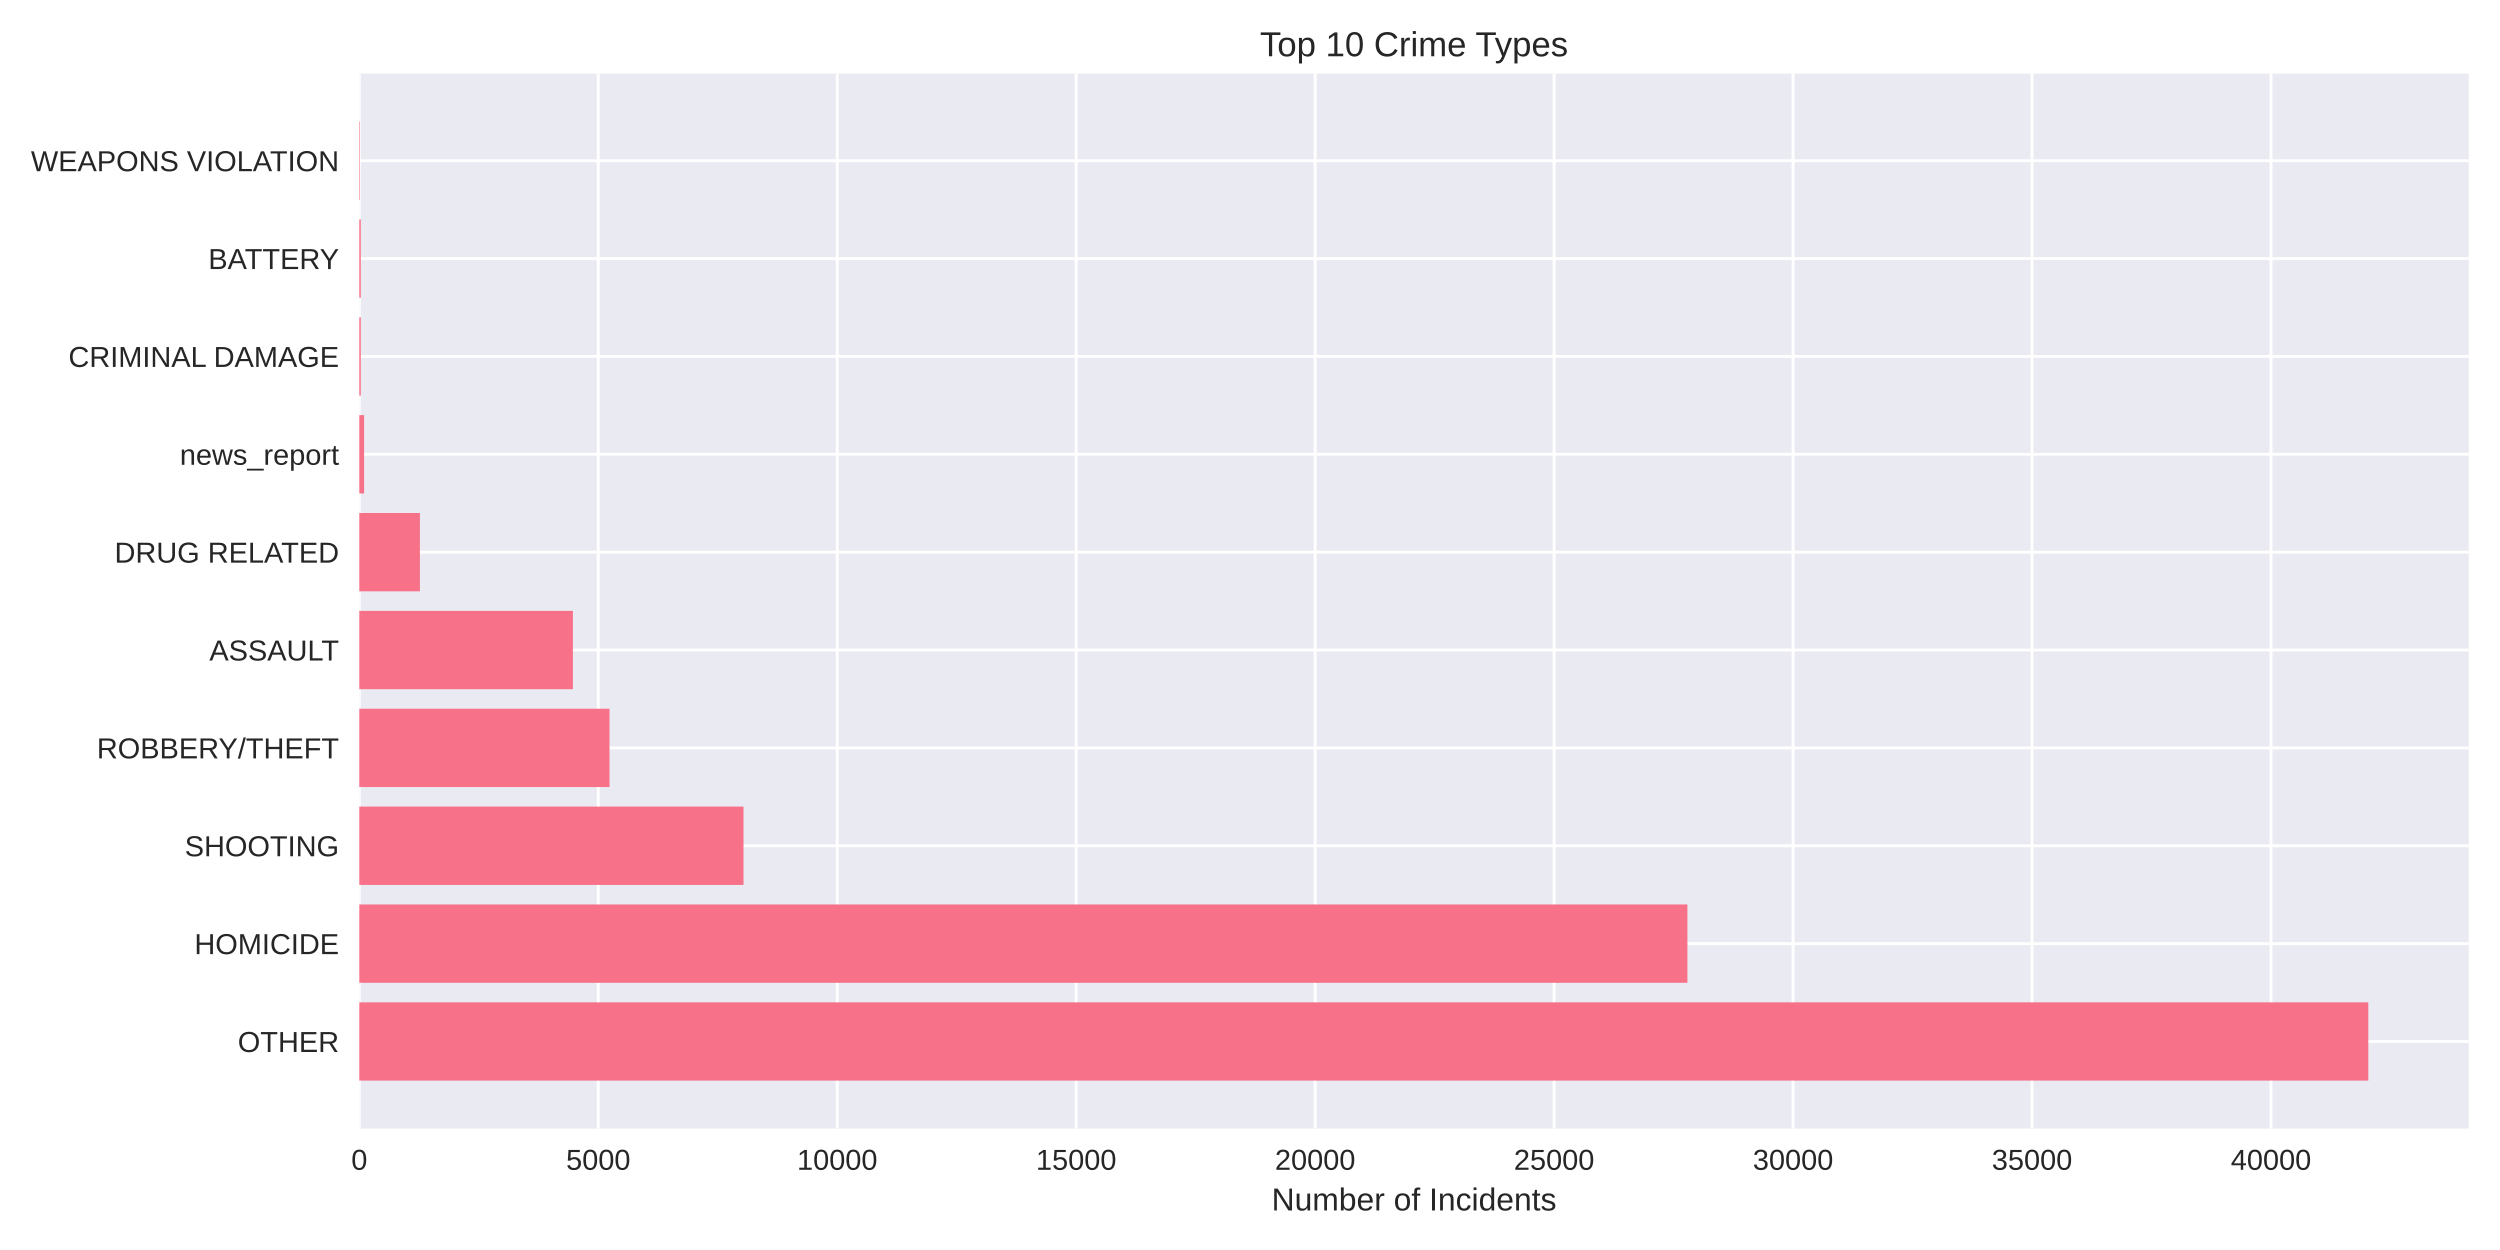
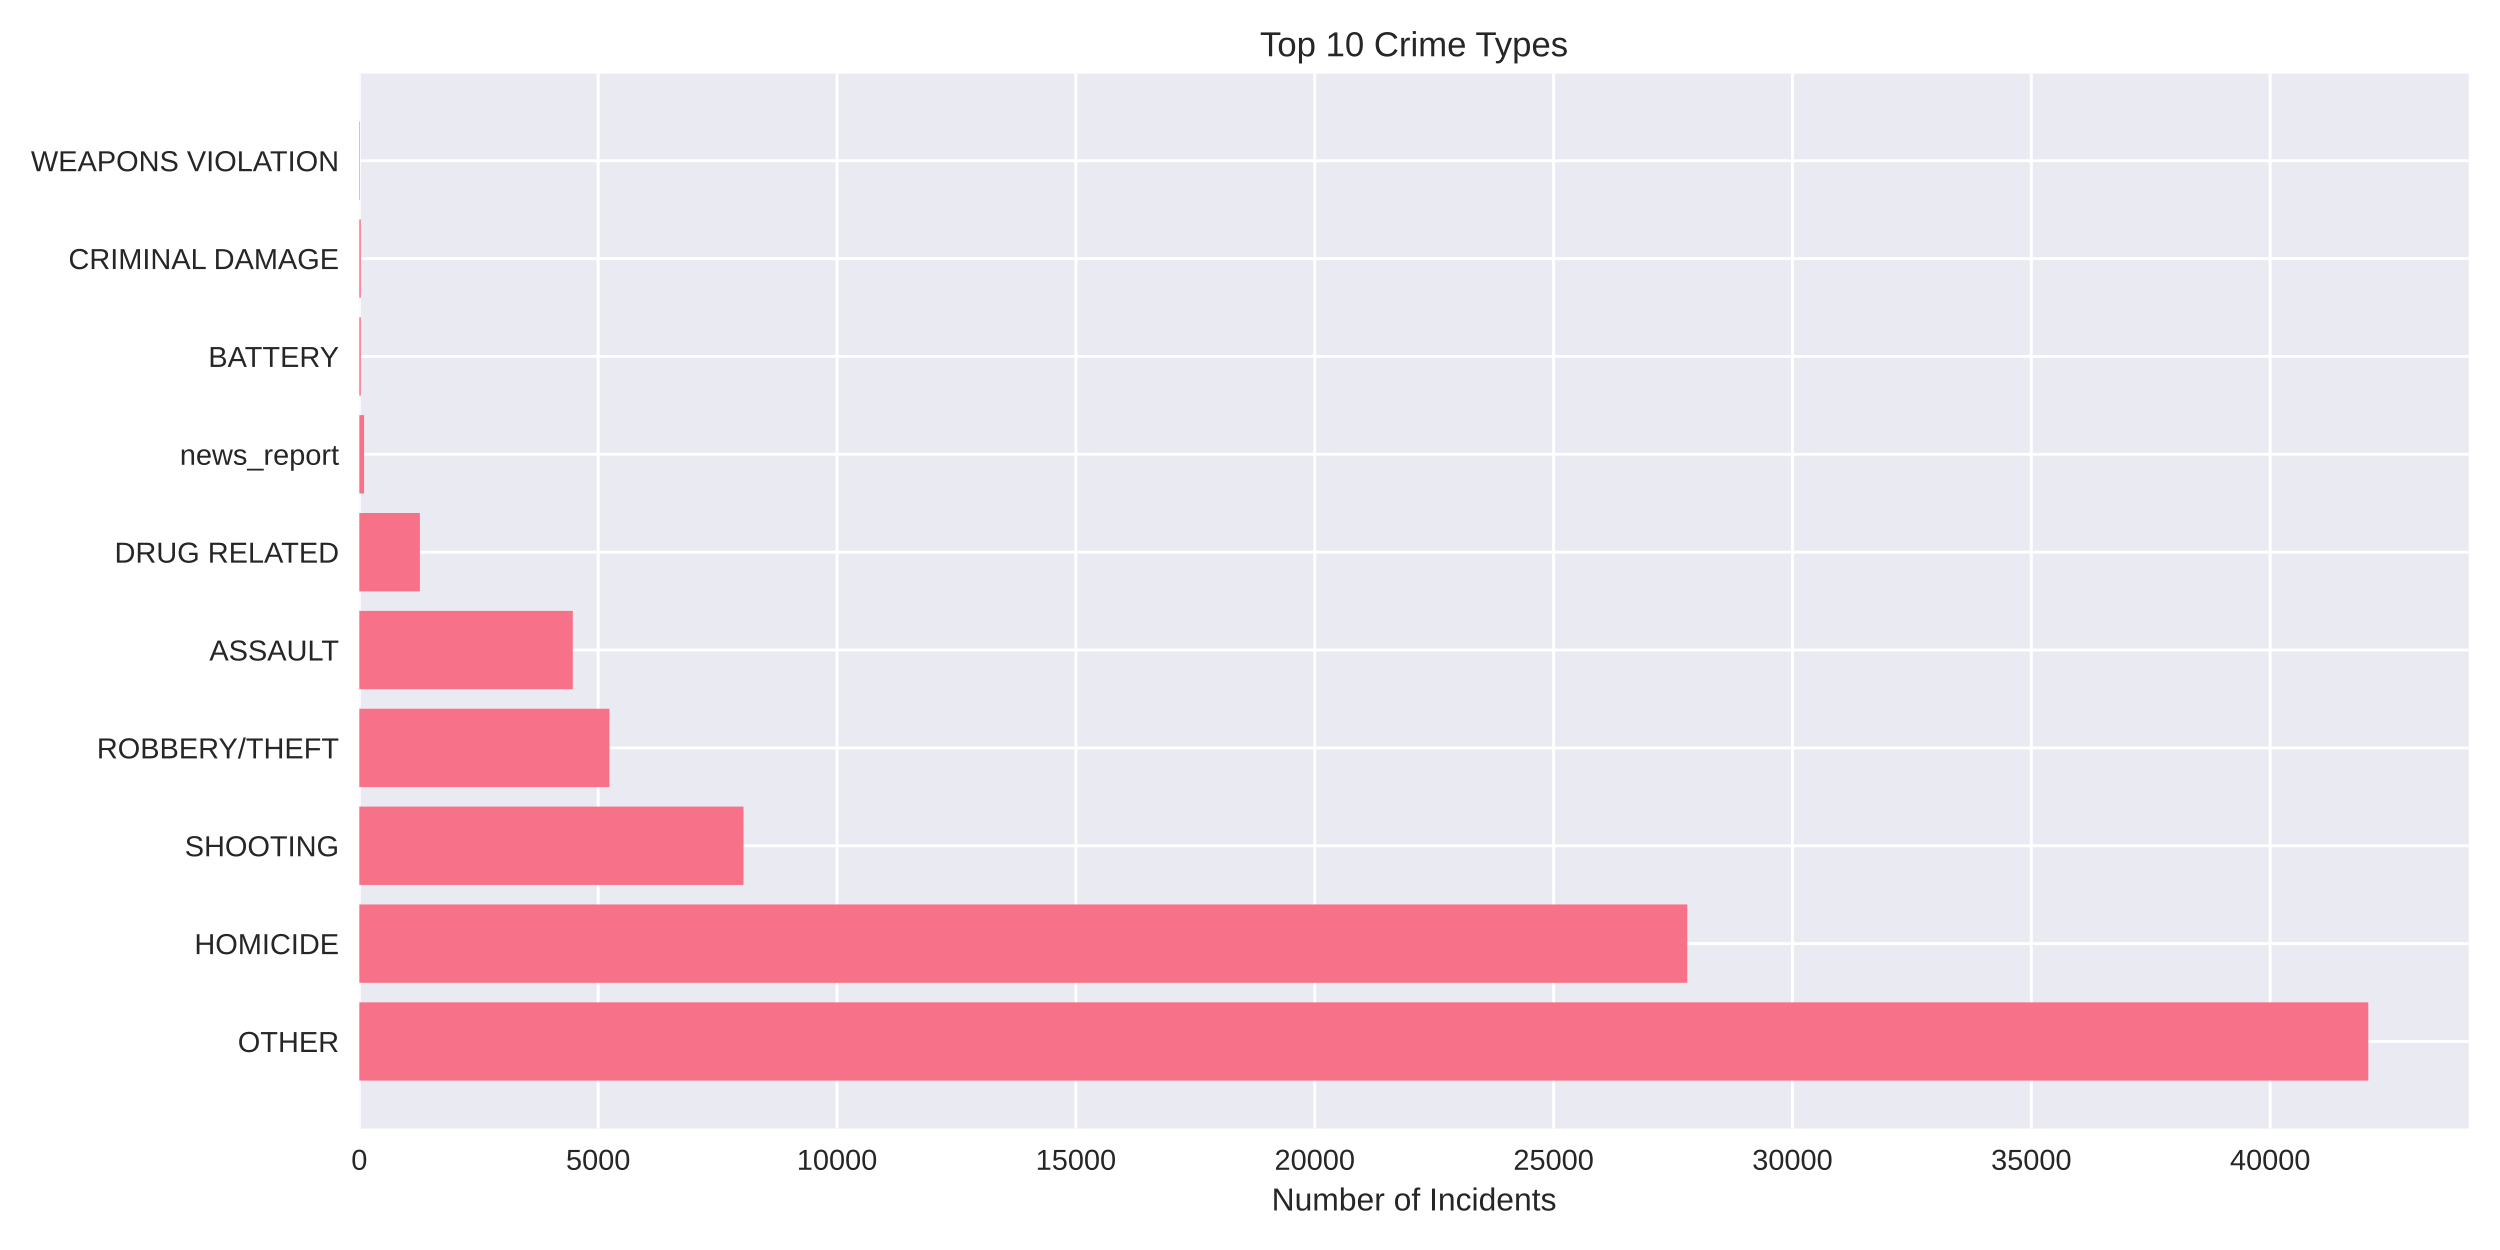
<svg xmlns="http://www.w3.org/2000/svg" width="864pt" height="432pt" viewBox="0 0 864 432" version="1.1">
  <defs>
    <style type="text/css">*{stroke-linejoin: round; stroke-linecap: butt}</style>
  </defs>
  <g id="figure_1">
    <g id="patch_1">
      <path d="M 0 432  L 864 432  L 864 0  L 0 0  z " style="fill: #ffffff" />
    </g>
    <g id="axes_1">
      <g id="patch_2">
        <path d="M 124.18 390.04  L 853.2 390.04  L 853.2 25.44  L 124.18 25.44  z " style="fill: #eaeaf2" />
      </g>
      <g id="matplotlib.axis_1">
        <g id="xtick_1">
          <g id="line2d_1">
-             <path d="M 124.18 390.04  L 124.18 25.44  " clip-path="url(#p70b19ab794)" style="fill: none; stroke: #ffffff; stroke-linecap: round" />
+             <path d="M 124.18 390.04  L 124.18 25.44  " clip-path="url(#pc63f22136c)" style="fill: none; stroke: #ffffff; stroke-linecap: round" />
          </g>
          <g id="line2d_2" />
          <g id="text_1">
            <text style="fill: #262626; font: 10px 'Arial', 'Liberation Sans', 'DejaVu Sans', 'Bitstream Vera Sans', sans-serif; text-anchor: middle" x="124.18" y="404.287" transform="rotate(-0 124.18 404.2869)">0</text>
          </g>
        </g>
        <g id="xtick_2">
          <g id="line2d_3">
-             <path d="M 206.765 390.04  L 206.765 25.44  " clip-path="url(#p70b19ab794)" style="fill: none; stroke: #ffffff; stroke-linecap: round" />
+             <path d="M 206.729 390.04  L 206.729 25.44  " clip-path="url(#pc63f22136c)" style="fill: none; stroke: #ffffff; stroke-linecap: round" />
          </g>
          <g id="line2d_4" />
          <g id="text_2">
-             <text style="fill: #262626; font: 10px 'Arial', 'Liberation Sans', 'DejaVu Sans', 'Bitstream Vera Sans', sans-serif; text-anchor: middle" x="206.765" y="404.287" transform="rotate(-0 206.7645 404.2869)">5000</text>
+             <text style="fill: #262626; font: 10px 'Arial', 'Liberation Sans', 'DejaVu Sans', 'Bitstream Vera Sans', sans-serif; text-anchor: middle" x="206.729" y="404.287" transform="rotate(-0 206.7292 404.2869)">5000</text>
          </g>
        </g>
        <g id="xtick_3">
          <g id="line2d_5">
-             <path d="M 289.349 390.04  L 289.349 25.44  " clip-path="url(#p70b19ab794)" style="fill: none; stroke: #ffffff; stroke-linecap: round" />
+             <path d="M 289.278 390.04  L 289.278 25.44  " clip-path="url(#pc63f22136c)" style="fill: none; stroke: #ffffff; stroke-linecap: round" />
          </g>
          <g id="line2d_6" />
          <g id="text_3">
-             <text style="fill: #262626; font: 10px 'Arial', 'Liberation Sans', 'DejaVu Sans', 'Bitstream Vera Sans', sans-serif; text-anchor: middle" x="289.349" y="404.287" transform="rotate(-0 289.3491 404.2869)">10000</text>
+             <text style="fill: #262626; font: 10px 'Arial', 'Liberation Sans', 'DejaVu Sans', 'Bitstream Vera Sans', sans-serif; text-anchor: middle" x="289.278" y="404.287" transform="rotate(-0 289.2784 404.2869)">10000</text>
          </g>
        </g>
        <g id="xtick_4">
          <g id="line2d_7">
-             <path d="M 371.934 390.04  L 371.934 25.44  " clip-path="url(#p70b19ab794)" style="fill: none; stroke: #ffffff; stroke-linecap: round" />
+             <path d="M 371.828 390.04  L 371.828 25.44  " clip-path="url(#pc63f22136c)" style="fill: none; stroke: #ffffff; stroke-linecap: round" />
          </g>
          <g id="line2d_8" />
          <g id="text_4">
-             <text style="fill: #262626; font: 10px 'Arial', 'Liberation Sans', 'DejaVu Sans', 'Bitstream Vera Sans', sans-serif; text-anchor: middle" x="371.934" y="404.287" transform="rotate(-0 371.9336 404.2869)">15000</text>
+             <text style="fill: #262626; font: 10px 'Arial', 'Liberation Sans', 'DejaVu Sans', 'Bitstream Vera Sans', sans-serif; text-anchor: middle" x="371.828" y="404.287" transform="rotate(-0 371.8276 404.2869)">15000</text>
          </g>
        </g>
        <g id="xtick_5">
          <g id="line2d_9">
-             <path d="M 454.518 390.04  L 454.518 25.44  " clip-path="url(#p70b19ab794)" style="fill: none; stroke: #ffffff; stroke-linecap: round" />
+             <path d="M 454.377 390.04  L 454.377 25.44  " clip-path="url(#pc63f22136c)" style="fill: none; stroke: #ffffff; stroke-linecap: round" />
          </g>
          <g id="line2d_10" />
          <g id="text_5">
-             <text style="fill: #262626; font: 10px 'Arial', 'Liberation Sans', 'DejaVu Sans', 'Bitstream Vera Sans', sans-serif; text-anchor: middle" x="454.518" y="404.287" transform="rotate(-0 454.5182 404.2869)">20000</text>
+             <text style="fill: #262626; font: 10px 'Arial', 'Liberation Sans', 'DejaVu Sans', 'Bitstream Vera Sans', sans-serif; text-anchor: middle" x="454.377" y="404.287" transform="rotate(-0 454.3768 404.2869)">20000</text>
          </g>
        </g>
        <g id="xtick_6">
          <g id="line2d_11">
-             <path d="M 537.103 390.04  L 537.103 25.44  " clip-path="url(#p70b19ab794)" style="fill: none; stroke: #ffffff; stroke-linecap: round" />
+             <path d="M 536.926 390.04  L 536.926 25.44  " clip-path="url(#pc63f22136c)" style="fill: none; stroke: #ffffff; stroke-linecap: round" />
          </g>
          <g id="line2d_12" />
          <g id="text_6">
-             <text style="fill: #262626; font: 10px 'Arial', 'Liberation Sans', 'DejaVu Sans', 'Bitstream Vera Sans', sans-serif; text-anchor: middle" x="537.103" y="404.287" transform="rotate(-0 537.1027 404.2869)">25000</text>
+             <text style="fill: #262626; font: 10px 'Arial', 'Liberation Sans', 'DejaVu Sans', 'Bitstream Vera Sans', sans-serif; text-anchor: middle" x="536.926" y="404.287" transform="rotate(-0 536.926 404.2869)">25000</text>
          </g>
        </g>
        <g id="xtick_7">
          <g id="line2d_13">
-             <path d="M 619.687 390.04  L 619.687 25.44  " clip-path="url(#p70b19ab794)" style="fill: none; stroke: #ffffff; stroke-linecap: round" />
+             <path d="M 619.475 390.04  L 619.475 25.44  " clip-path="url(#pc63f22136c)" style="fill: none; stroke: #ffffff; stroke-linecap: round" />
          </g>
          <g id="line2d_14" />
          <g id="text_7">
-             <text style="fill: #262626; font: 10px 'Arial', 'Liberation Sans', 'DejaVu Sans', 'Bitstream Vera Sans', sans-serif; text-anchor: middle" x="619.687" y="404.287" transform="rotate(-0 619.6873 404.2869)">30000</text>
+             <text style="fill: #262626; font: 10px 'Arial', 'Liberation Sans', 'DejaVu Sans', 'Bitstream Vera Sans', sans-serif; text-anchor: middle" x="619.475" y="404.287" transform="rotate(-0 619.4752 404.2869)">30000</text>
          </g>
        </g>
        <g id="xtick_8">
          <g id="line2d_15">
-             <path d="M 702.272 390.04  L 702.272 25.44  " clip-path="url(#p70b19ab794)" style="fill: none; stroke: #ffffff; stroke-linecap: round" />
+             <path d="M 702.024 390.04  L 702.024 25.44  " clip-path="url(#pc63f22136c)" style="fill: none; stroke: #ffffff; stroke-linecap: round" />
          </g>
          <g id="line2d_16" />
          <g id="text_8">
-             <text style="fill: #262626; font: 10px 'Arial', 'Liberation Sans', 'DejaVu Sans', 'Bitstream Vera Sans', sans-serif; text-anchor: middle" x="702.272" y="404.287" transform="rotate(-0 702.2718 404.2869)">35000</text>
+             <text style="fill: #262626; font: 10px 'Arial', 'Liberation Sans', 'DejaVu Sans', 'Bitstream Vera Sans', sans-serif; text-anchor: middle" x="702.024" y="404.287" transform="rotate(-0 702.0244 404.2869)">35000</text>
          </g>
        </g>
        <g id="xtick_9">
          <g id="line2d_17">
-             <path d="M 784.856 390.04  L 784.856 25.44  " clip-path="url(#p70b19ab794)" style="fill: none; stroke: #ffffff; stroke-linecap: round" />
+             <path d="M 784.574 390.04  L 784.574 25.44  " clip-path="url(#pc63f22136c)" style="fill: none; stroke: #ffffff; stroke-linecap: round" />
          </g>
          <g id="line2d_18" />
          <g id="text_9">
-             <text style="fill: #262626; font: 10px 'Arial', 'Liberation Sans', 'DejaVu Sans', 'Bitstream Vera Sans', sans-serif; text-anchor: middle" x="784.856" y="404.287" transform="rotate(-0 784.8563 404.2869)">40000</text>
+             <text style="fill: #262626; font: 10px 'Arial', 'Liberation Sans', 'DejaVu Sans', 'Bitstream Vera Sans', sans-serif; text-anchor: middle" x="784.574" y="404.287" transform="rotate(-0 784.5736 404.2869)">40000</text>
          </g>
        </g>
        <g id="text_10">
          <text style="fill: #262626; font: 11px 'Arial', 'Liberation Sans', 'DejaVu Sans', 'Bitstream Vera Sans', sans-serif; text-anchor: middle" x="488.69" y="418.333" transform="rotate(-0 488.69 418.3334)">Number of Incidents</text>
        </g>
      </g>
      <g id="matplotlib.axis_2">
        <g id="ytick_1">
          <g id="line2d_19">
-             <path d="M 124.18 359.939  L 853.2 359.939  " clip-path="url(#p70b19ab794)" style="fill: none; stroke: #ffffff; stroke-linecap: round" />
+             <path d="M 124.18 359.939  L 853.2 359.939  " clip-path="url(#pc63f22136c)" style="fill: none; stroke: #ffffff; stroke-linecap: round" />
          </g>
          <g id="line2d_20" />
          <g id="text_11">
            <text style="fill: #262626; font: 10px 'Arial', 'Liberation Sans', 'DejaVu Sans', 'Bitstream Vera Sans', sans-serif; text-anchor: end" x="117.18" y="363.562" transform="rotate(-0 117.18 363.562)">OTHER</text>
          </g>
        </g>
        <g id="ytick_2">
          <g id="line2d_21">
-             <path d="M 124.18 326.117  L 853.2 326.117  " clip-path="url(#p70b19ab794)" style="fill: none; stroke: #ffffff; stroke-linecap: round" />
+             <path d="M 124.18 326.117  L 853.2 326.117  " clip-path="url(#pc63f22136c)" style="fill: none; stroke: #ffffff; stroke-linecap: round" />
          </g>
          <g id="line2d_22" />
          <g id="text_12">
            <text style="fill: #262626; font: 10px 'Arial', 'Liberation Sans', 'DejaVu Sans', 'Bitstream Vera Sans', sans-serif; text-anchor: end" x="117.18" y="329.74" transform="rotate(-0 117.18 329.7401)">HOMICIDE</text>
          </g>
        </g>
        <g id="ytick_3">
          <g id="line2d_23">
-             <path d="M 124.18 292.295  L 853.2 292.295  " clip-path="url(#p70b19ab794)" style="fill: none; stroke: #ffffff; stroke-linecap: round" />
+             <path d="M 124.18 292.295  L 853.2 292.295  " clip-path="url(#pc63f22136c)" style="fill: none; stroke: #ffffff; stroke-linecap: round" />
          </g>
          <g id="line2d_24" />
          <g id="text_13">
            <text style="fill: #262626; font: 10px 'Arial', 'Liberation Sans', 'DejaVu Sans', 'Bitstream Vera Sans', sans-serif; text-anchor: end" x="117.18" y="295.918" transform="rotate(-0 117.18 295.9182)">SHOOTING</text>
          </g>
        </g>
        <g id="ytick_4">
          <g id="line2d_25">
-             <path d="M 124.18 258.473  L 853.2 258.473  " clip-path="url(#p70b19ab794)" style="fill: none; stroke: #ffffff; stroke-linecap: round" />
+             <path d="M 124.18 258.473  L 853.2 258.473  " clip-path="url(#pc63f22136c)" style="fill: none; stroke: #ffffff; stroke-linecap: round" />
          </g>
          <g id="line2d_26" />
          <g id="text_14">
            <text style="fill: #262626; font: 10px 'Arial', 'Liberation Sans', 'DejaVu Sans', 'Bitstream Vera Sans', sans-serif; text-anchor: end" x="117.18" y="262.096" transform="rotate(-0 117.18 262.0963)">ROBBERY/THEFT</text>
          </g>
        </g>
        <g id="ytick_5">
          <g id="line2d_27">
-             <path d="M 124.18 224.651  L 853.2 224.651  " clip-path="url(#p70b19ab794)" style="fill: none; stroke: #ffffff; stroke-linecap: round" />
+             <path d="M 124.18 224.651  L 853.2 224.651  " clip-path="url(#pc63f22136c)" style="fill: none; stroke: #ffffff; stroke-linecap: round" />
          </g>
          <g id="line2d_28" />
          <g id="text_15">
            <text style="fill: #262626; font: 10px 'Arial', 'Liberation Sans', 'DejaVu Sans', 'Bitstream Vera Sans', sans-serif; text-anchor: end" x="117.18" y="228.274" transform="rotate(-0 117.18 228.2744)">ASSAULT</text>
          </g>
        </g>
        <g id="ytick_6">
          <g id="line2d_29">
-             <path d="M 124.18 190.829  L 853.2 190.829  " clip-path="url(#p70b19ab794)" style="fill: none; stroke: #ffffff; stroke-linecap: round" />
+             <path d="M 124.18 190.829  L 853.2 190.829  " clip-path="url(#pc63f22136c)" style="fill: none; stroke: #ffffff; stroke-linecap: round" />
          </g>
          <g id="line2d_30" />
          <g id="text_16">
            <text style="fill: #262626; font: 10px 'Arial', 'Liberation Sans', 'DejaVu Sans', 'Bitstream Vera Sans', sans-serif; text-anchor: end" x="117.18" y="194.452" transform="rotate(-0 117.18 194.4525)">DRUG RELATED</text>
          </g>
        </g>
        <g id="ytick_7">
          <g id="line2d_31">
-             <path d="M 124.18 157.007  L 853.2 157.007  " clip-path="url(#p70b19ab794)" style="fill: none; stroke: #ffffff; stroke-linecap: round" />
+             <path d="M 124.18 157.007  L 853.2 157.007  " clip-path="url(#pc63f22136c)" style="fill: none; stroke: #ffffff; stroke-linecap: round" />
          </g>
          <g id="line2d_32" />
          <g id="text_17">
            <text style="fill: #262626; font: 10px 'Arial', 'Liberation Sans', 'DejaVu Sans', 'Bitstream Vera Sans', sans-serif; text-anchor: end" x="117.18" y="160.631" transform="rotate(-0 117.18 160.6306)">news_report</text>
          </g>
        </g>
        <g id="ytick_8">
          <g id="line2d_33">
-             <path d="M 124.18 123.185  L 853.2 123.185  " clip-path="url(#p70b19ab794)" style="fill: none; stroke: #ffffff; stroke-linecap: round" />
+             <path d="M 124.18 123.185  L 853.2 123.185  " clip-path="url(#pc63f22136c)" style="fill: none; stroke: #ffffff; stroke-linecap: round" />
          </g>
          <g id="line2d_34" />
          <g id="text_18">
-             <text style="fill: #262626; font: 10px 'Arial', 'Liberation Sans', 'DejaVu Sans', 'Bitstream Vera Sans', sans-serif; text-anchor: end" x="117.18" y="126.809" transform="rotate(-0 117.18 126.8087)">CRIMINAL DAMAGE</text>
+             <text style="fill: #262626; font: 10px 'Arial', 'Liberation Sans', 'DejaVu Sans', 'Bitstream Vera Sans', sans-serif; text-anchor: end" x="117.18" y="126.809" transform="rotate(-0 117.18 126.8087)">BATTERY</text>
          </g>
        </g>
        <g id="ytick_9">
          <g id="line2d_35">
-             <path d="M 124.18 89.363  L 853.2 89.363  " clip-path="url(#p70b19ab794)" style="fill: none; stroke: #ffffff; stroke-linecap: round" />
+             <path d="M 124.18 89.363  L 853.2 89.363  " clip-path="url(#pc63f22136c)" style="fill: none; stroke: #ffffff; stroke-linecap: round" />
          </g>
          <g id="line2d_36" />
          <g id="text_19">
-             <text style="fill: #262626; font: 10px 'Arial', 'Liberation Sans', 'DejaVu Sans', 'Bitstream Vera Sans', sans-serif; text-anchor: end" x="117.18" y="92.987" transform="rotate(-0 117.18 92.98681)">BATTERY</text>
+             <text style="fill: #262626; font: 10px 'Arial', 'Liberation Sans', 'DejaVu Sans', 'Bitstream Vera Sans', sans-serif; text-anchor: end" x="117.18" y="92.987" transform="rotate(-0 117.18 92.98681)">CRIMINAL DAMAGE</text>
          </g>
        </g>
        <g id="ytick_10">
          <g id="line2d_37">
-             <path d="M 124.18 55.541  L 853.2 55.541  " clip-path="url(#p70b19ab794)" style="fill: none; stroke: #ffffff; stroke-linecap: round" />
+             <path d="M 124.18 55.541  L 853.2 55.541  " clip-path="url(#pc63f22136c)" style="fill: none; stroke: #ffffff; stroke-linecap: round" />
          </g>
          <g id="line2d_38" />
          <g id="text_20">
            <text style="fill: #262626; font: 10px 'Arial', 'Liberation Sans', 'DejaVu Sans', 'Bitstream Vera Sans', sans-serif; text-anchor: end" x="117.18" y="59.165" transform="rotate(-0 117.18 59.16492)">WEAPONS VIOLATION</text>
          </g>
        </g>
      </g>
      <g id="patch_3">
-         <path d="M 124.18 373.467  L 818.485 373.467  L 818.485 346.41  L 124.18 346.41  z " clip-path="url(#p70b19ab794)" style="fill: #f77189" />
+         <path d="M 124.18 373.467  L 818.485 373.467  L 818.485 346.41  L 124.18 346.41  z " clip-path="url(#pc63f22136c)" style="fill: #f77189" />
      </g>
      <g id="patch_4">
-         <path d="M 124.18 339.645  L 583.168 339.645  L 583.168 312.588  L 124.18 312.588  z " clip-path="url(#p70b19ab794)" style="fill: #f77189" />
+         <path d="M 124.18 339.645  L 583.12 339.645  L 583.12 312.588  L 124.18 312.588  z " clip-path="url(#pc63f22136c)" style="fill: #f77189" />
      </g>
      <g id="patch_5">
-         <path d="M 124.18 305.823  L 256.959 305.823  L 256.959 278.766  L 124.18 278.766  z " clip-path="url(#p70b19ab794)" style="fill: #f77189" />
+         <path d="M 124.18 305.823  L 256.952 305.823  L 256.952 278.766  L 124.18 278.766  z " clip-path="url(#pc63f22136c)" style="fill: #f77189" />
      </g>
      <g id="patch_6">
-         <path d="M 124.18 272.002  L 210.646 272.002  L 210.646 244.944  L 124.18 244.944  z " clip-path="url(#p70b19ab794)" style="fill: #f77189" />
+         <path d="M 124.18 272.002  L 210.626 272.002  L 210.626 244.944  L 124.18 244.944  z " clip-path="url(#pc63f22136c)" style="fill: #f77189" />
      </g>
      <g id="patch_7">
-         <path d="M 124.18 238.18  L 197.994 238.18  L 197.994 211.122  L 124.18 211.122  z " clip-path="url(#p70b19ab794)" style="fill: #f77189" />
+         <path d="M 124.18 238.18  L 197.962 238.18  L 197.962 211.122  L 124.18 211.122  z " clip-path="url(#pc63f22136c)" style="fill: #f77189" />
      </g>
      <g id="patch_8">
-         <path d="M 124.18 204.358  L 145.123 204.358  L 145.123 177.3  L 124.18 177.3  z " clip-path="url(#p70b19ab794)" style="fill: #f77189" />
+         <path d="M 124.18 204.358  L 145.114 204.358  L 145.114 177.3  L 124.18 177.3  z " clip-path="url(#pc63f22136c)" style="fill: #f77189" />
      </g>
      <g id="patch_9">
-         <path d="M 124.18 170.536  L 125.832 170.536  L 125.832 143.478  L 124.18 143.478  z " clip-path="url(#p70b19ab794)" style="fill: #f77189" />
+         <path d="M 124.18 170.536  L 125.831 170.536  L 125.831 143.478  L 124.18 143.478  z " clip-path="url(#pc63f22136c)" style="fill: #f77189" />
      </g>
      <g id="patch_10">
-         <path d="M 124.18 136.714  L 124.692 136.714  L 124.692 109.657  L 124.18 109.657  z " clip-path="url(#p70b19ab794)" style="fill: #f77189" />
+         <path d="M 124.18 136.714  L 124.692 136.714  L 124.692 109.657  L 124.18 109.657  z " clip-path="url(#pc63f22136c)" style="fill: #f77189" />
      </g>
      <g id="patch_11">
-         <path d="M 124.18 102.892  L 124.692 102.892  L 124.692 75.835  L 124.18 75.835  z " clip-path="url(#p70b19ab794)" style="fill: #f77189" />
+         <path d="M 124.18 102.892  L 124.692 102.892  L 124.692 75.835  L 124.18 75.835  z " clip-path="url(#pc63f22136c)" style="fill: #f77189" />
      </g>
      <g id="patch_12">
-         <path d="M 124.18 69.07  L 124.362 69.07  L 124.362 42.013  L 124.18 42.013  z " clip-path="url(#p70b19ab794)" style="fill: #f77189" />
+         <path d="M 124.18 69.07  L 124.362 69.07  L 124.362 42.013  L 124.18 42.013  z " clip-path="url(#pc63f22136c)" style="fill: #f77189" />
      </g>
      <g id="patch_13">
        <path d="M 124.18 390.04  L 124.18 25.44  " style="fill: none" />
      </g>
      <g id="patch_14">
        <path d="M 853.2 390.04  L 853.2 25.44  " style="fill: none" />
      </g>
      <g id="patch_15">
        <path d="M 124.18 390.04  L 853.2 390.04  " style="fill: none" />
      </g>
      <g id="patch_16">
        <path d="M 124.18 25.44  L 853.2 25.44  " style="fill: none" />
      </g>
      <g id="text_21">
        <text style="fill: #262626; font: 12px 'Arial', 'Liberation Sans', 'DejaVu Sans', 'Bitstream Vera Sans', sans-serif; text-anchor: middle" x="488.69" y="19.44" transform="rotate(-0 488.69 19.44)">Top 10 Crime Types</text>
      </g>
    </g>
  </g>
  <defs>
-     <clipPath id="p70b19ab794">
+     <clipPath id="pc63f22136c">
      <rect x="124.18" y="25.44" width="729.02" height="364.6" />
    </clipPath>
  </defs>
</svg>
